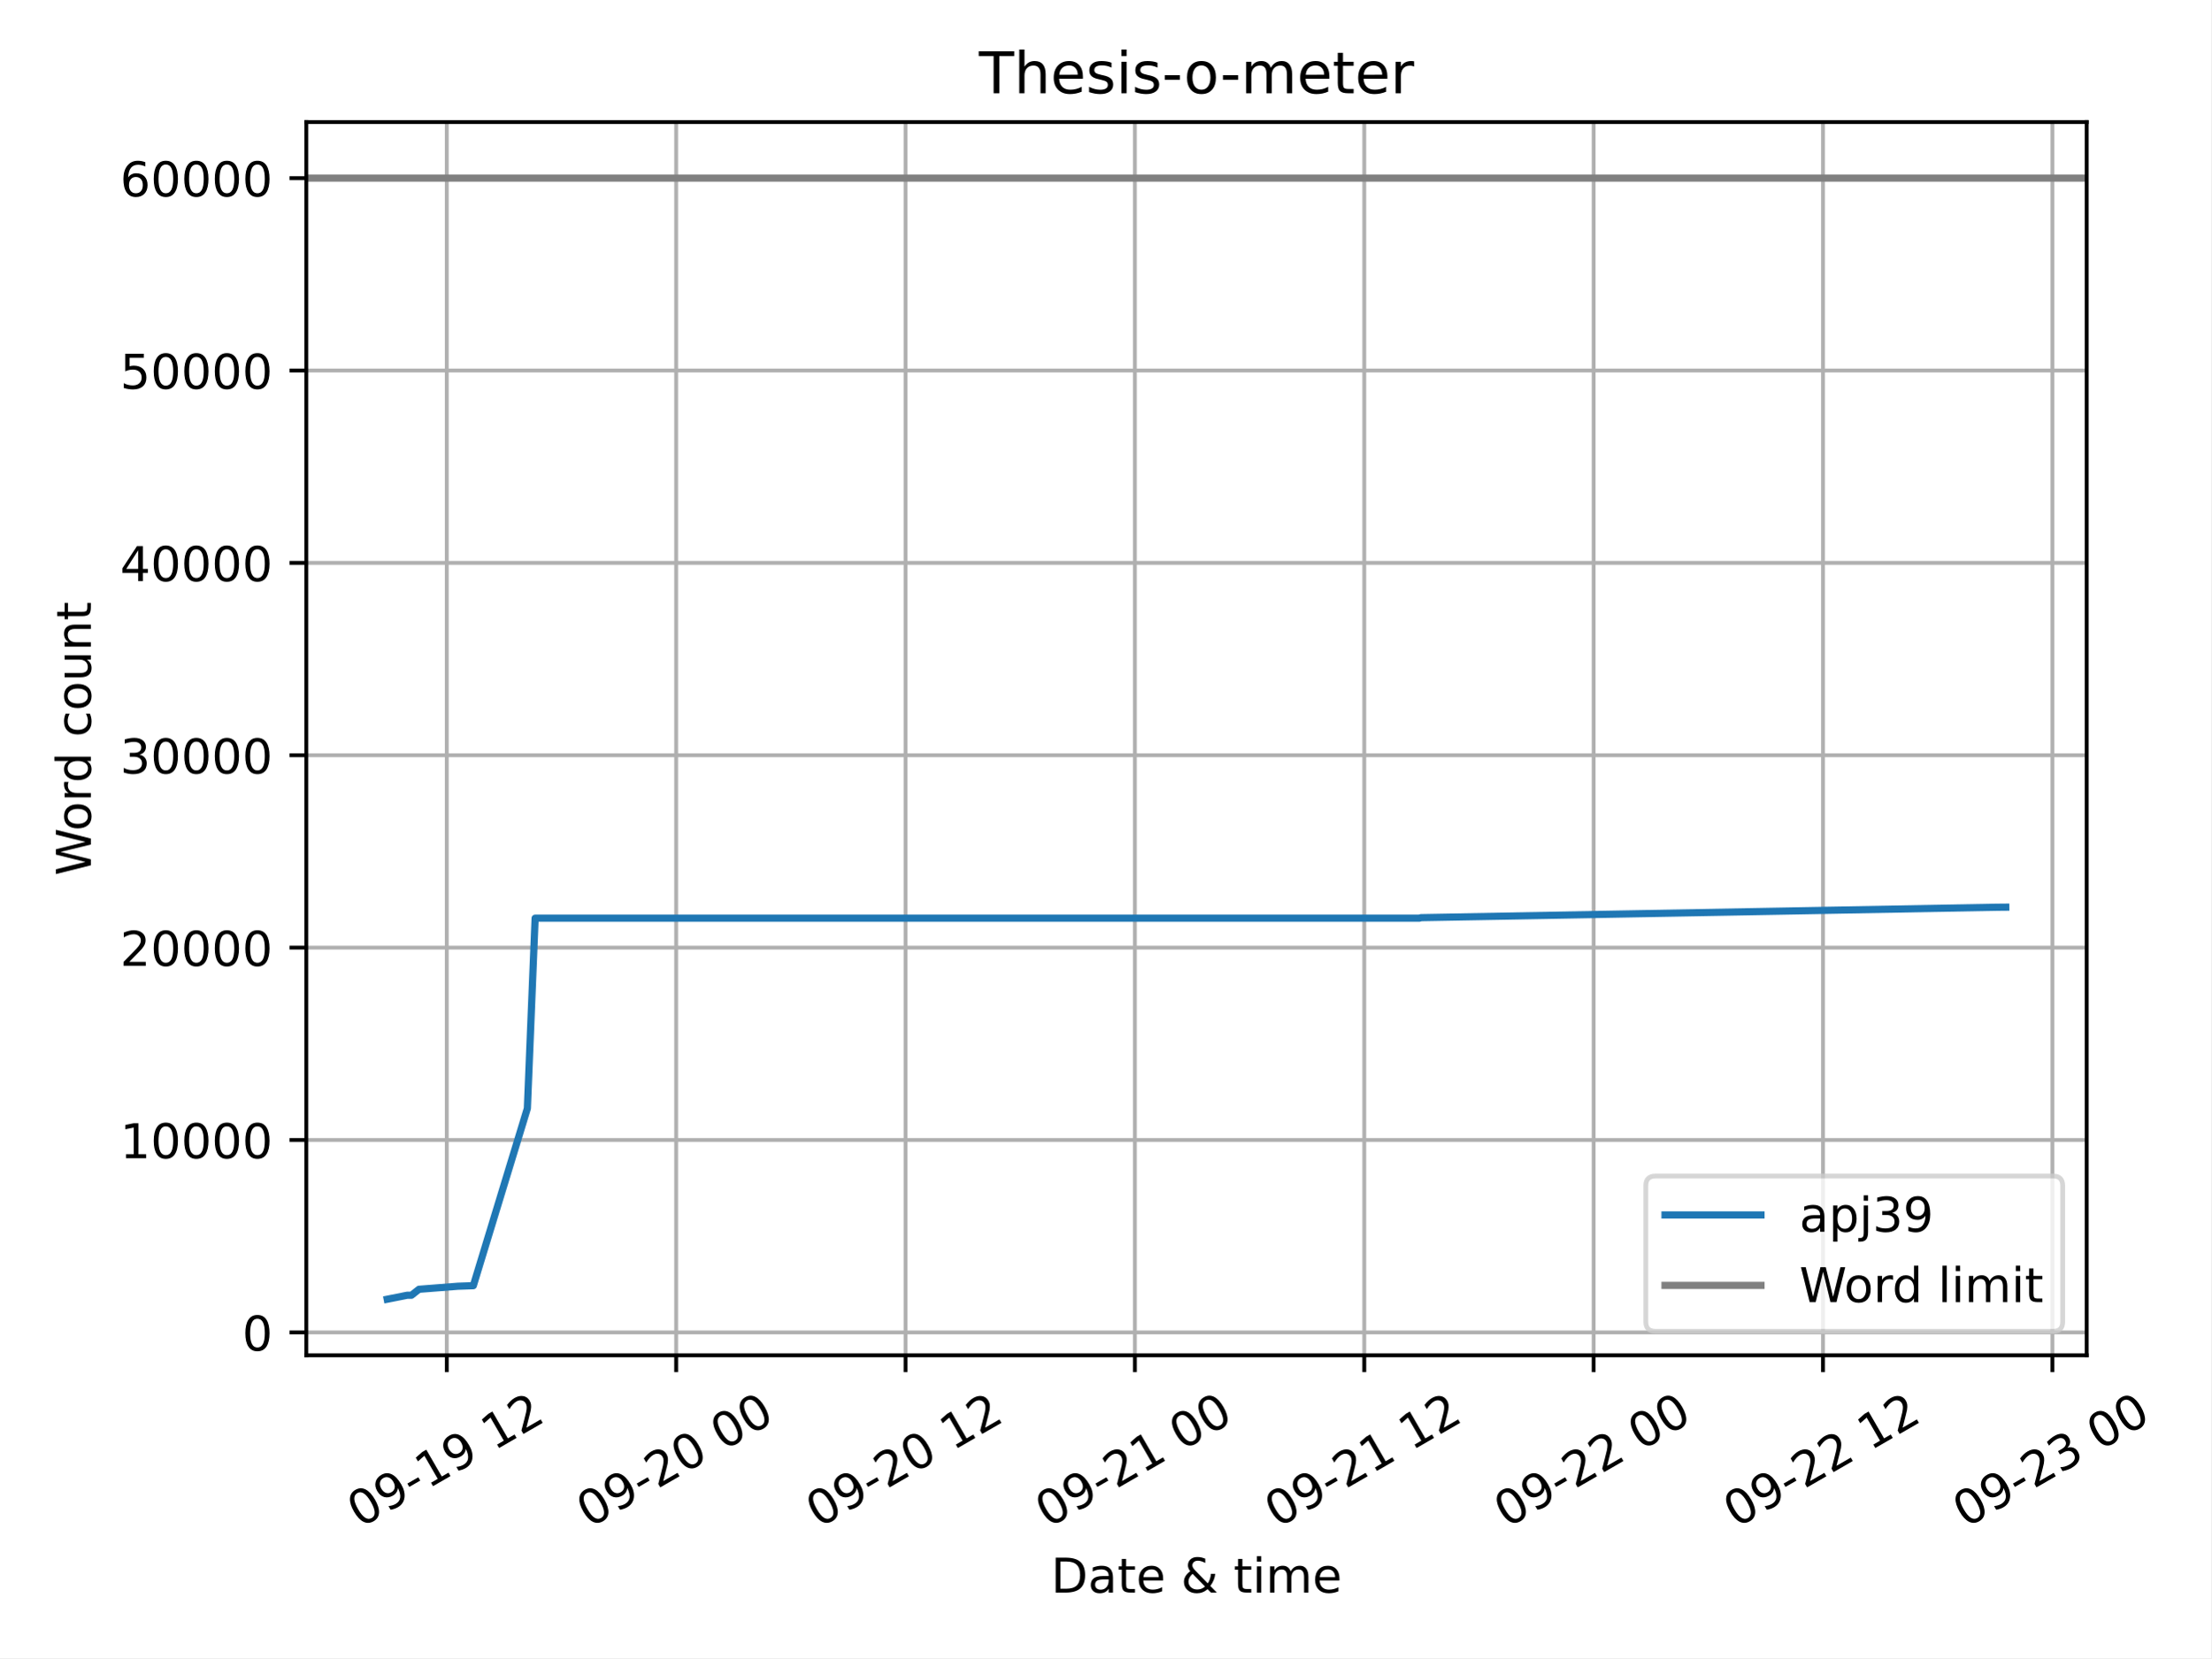
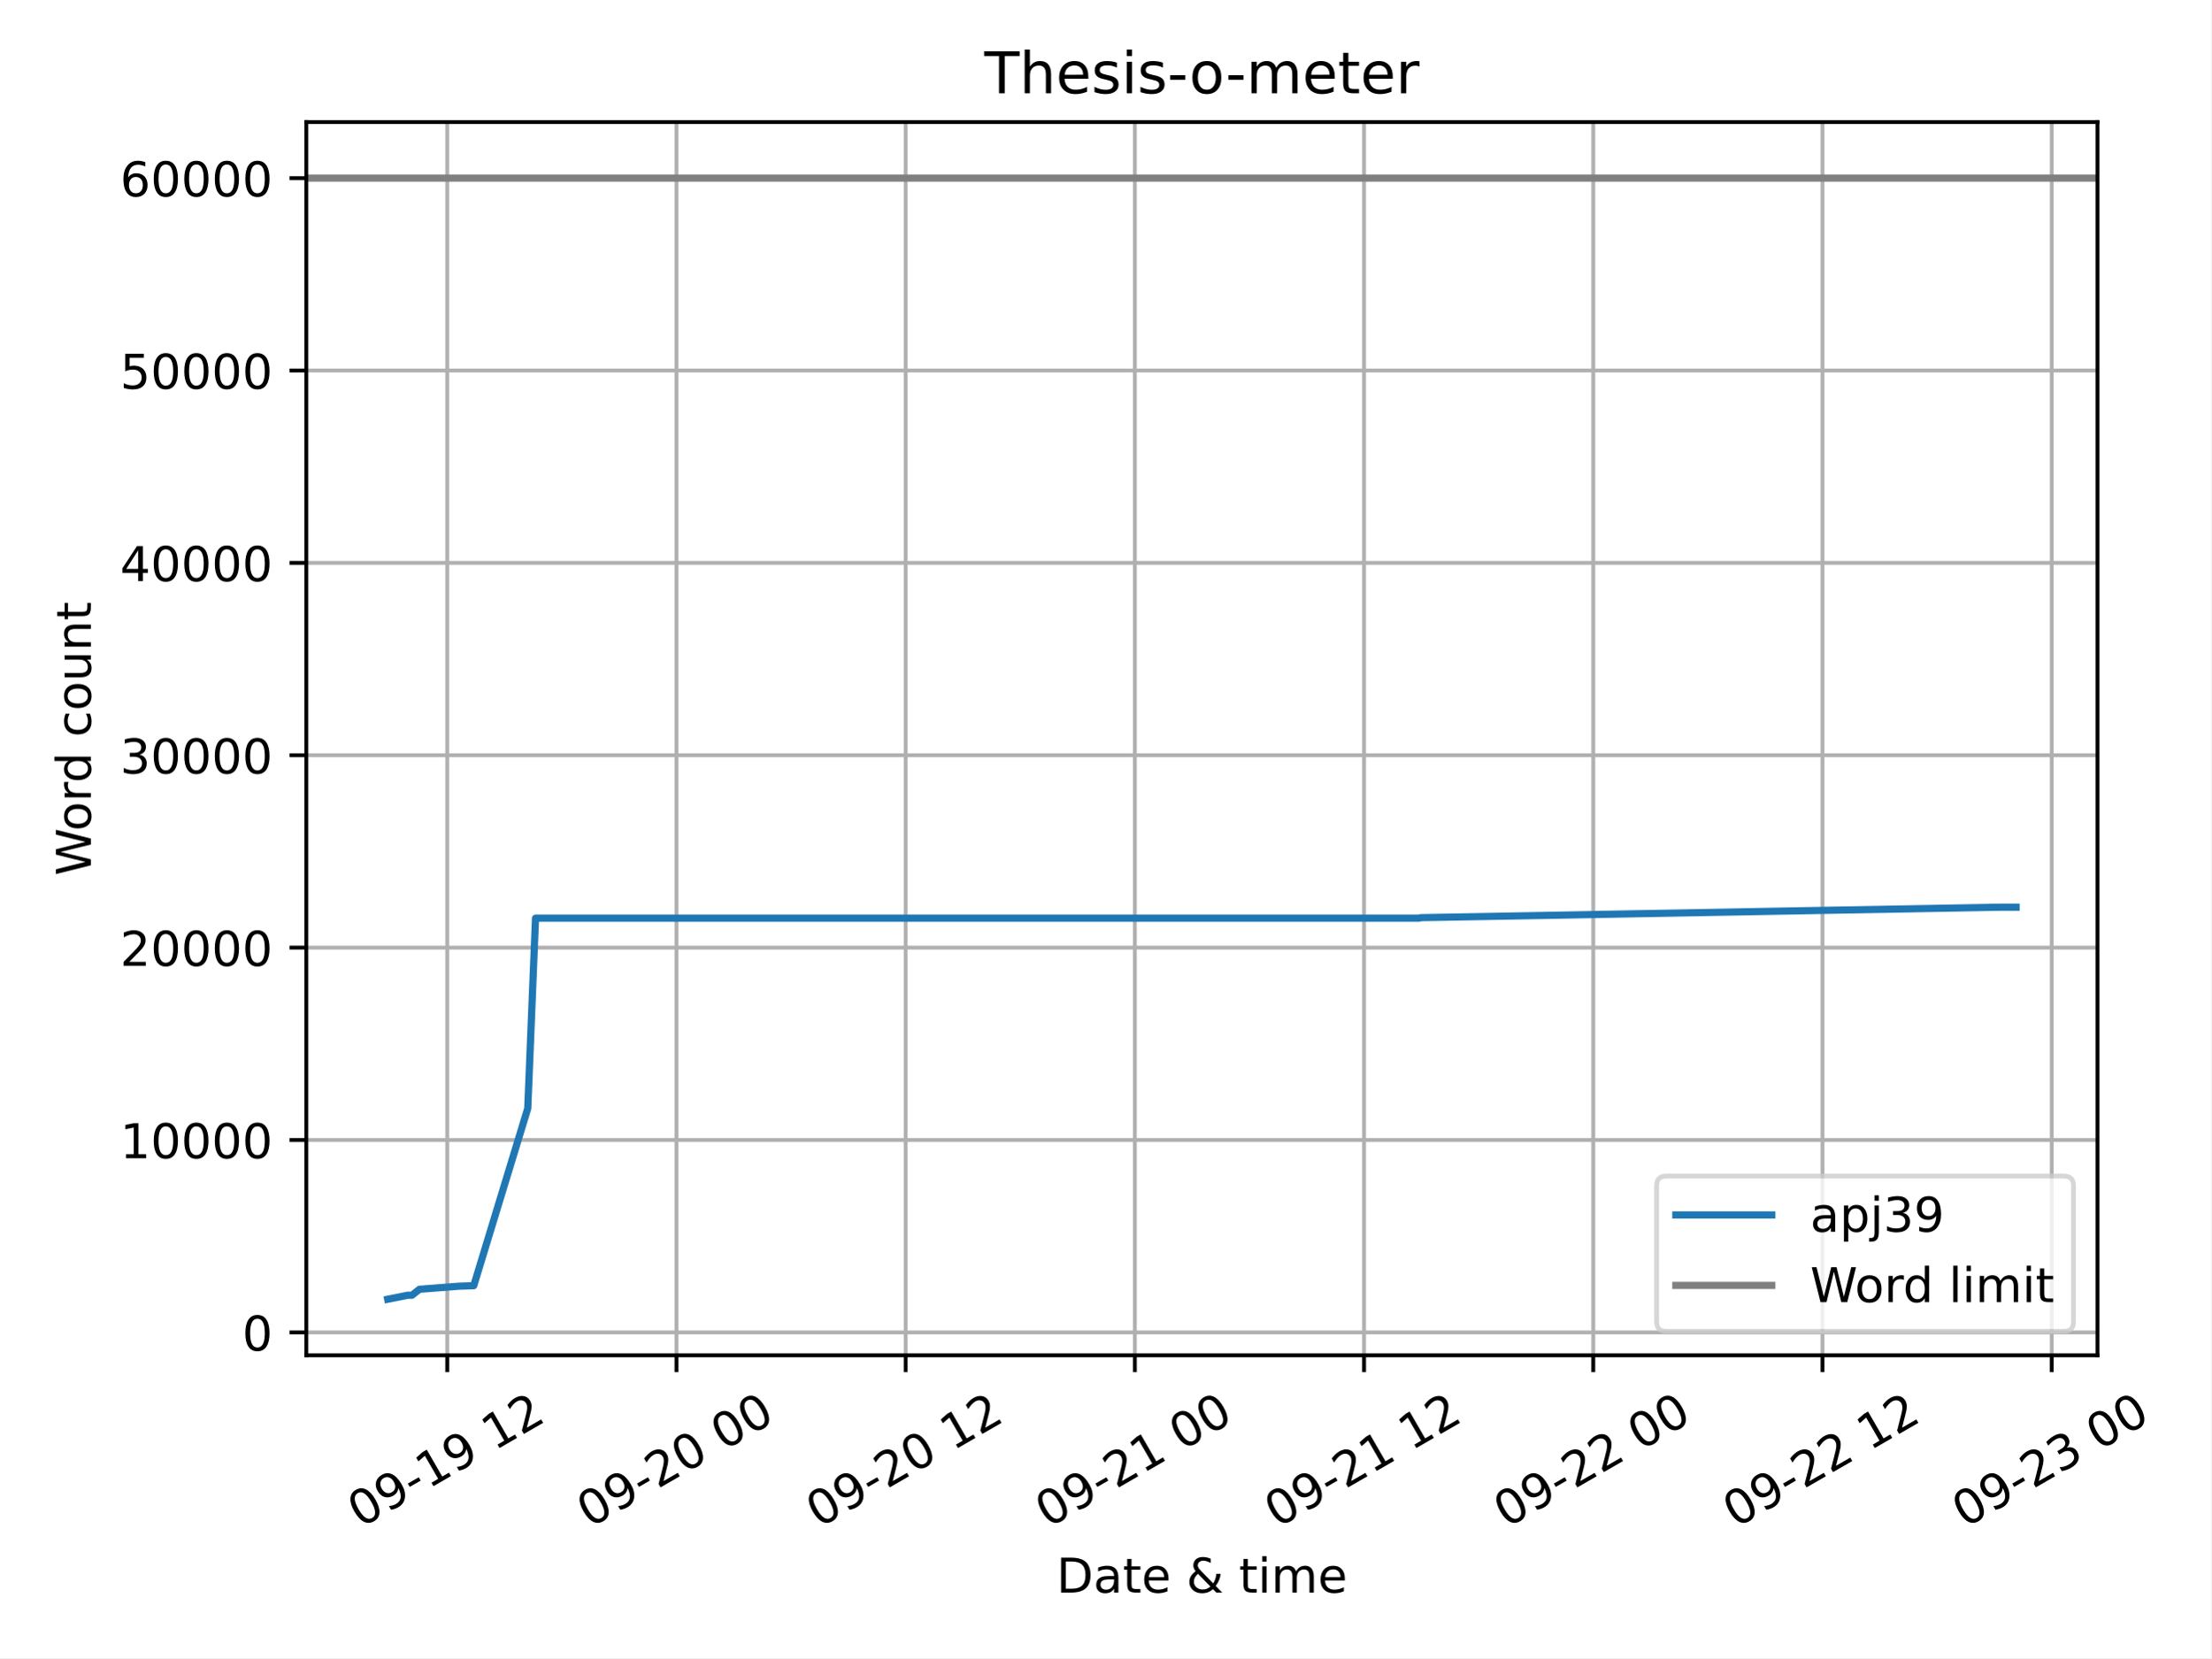
<svg xmlns="http://www.w3.org/2000/svg" xmlns:xlink="http://www.w3.org/1999/xlink" width="460.8pt" height="345.6pt" viewBox="0 0 460.8 345.6" version="1.1">
  <defs>
    <style type="text/css">*{stroke-linejoin: round; stroke-linecap: butt}</style>
  </defs>
  <g id="figure_1">
    <g id="patch_1">
      <path d="M 0 345.6  L 460.8 345.6  L 460.8 0  L 0 0  z " style="fill: #ffffff" />
    </g>
    <g id="axes_1">
      <g id="patch_2">
-         <path d="M 63.83 282.49  L 434.872 282.49  L 434.872 25.44  L 63.83 25.44  z " style="fill: #ffffff" />
+         <path d="M 63.83 282.49  L 437.123 282.49  L 437.123 25.44  L 63.83 25.44  z " style="fill: #ffffff" />
      </g>
      <g id="PolyCollection_1" />
      <g id="matplotlib.axis_1">
        <g id="xtick_1">
          <g id="line2d_1">
-             <path d="M 93.109 282.49  L 93.109 25.44  " clip-path="url(#p0d0e25c609)" style="fill: none; stroke: #b0b0b0; stroke-width: 0.8; stroke-linecap: square" />
+             <path d="M 93.202 282.49  L 93.202 25.44  " clip-path="url(#p852cc7524f)" style="fill: none; stroke: #b0b0b0; stroke-width: 0.8; stroke-linecap: square" />
          </g>
          <g id="line2d_2">
            <defs>
-               <path id="md297fb59d9" d="M 0 0  L 0 3.5  " style="stroke: #000000; stroke-width: 0.8" />
-             </defs>
-             <g>
-               <use xlink:href="#md297fb59d9" x="93.109" y="282.49" style="stroke: #000000; stroke-width: 0.8" />
+               <path id="md7036d55ae" d="M 0 0  L 0 3.5  " style="stroke: #000000; stroke-width: 0.8" />
+             </defs>
+             <g>
+               <use xlink:href="#md7036d55ae" x="93.202" y="282.49" style="stroke: #000000; stroke-width: 0.8" />
            </g>
          </g>
          <g id="text_1">
-             <g transform="translate(75.01974 318.5514) rotate(-30) scale(0.1 -0.1)">
+             <g transform="translate(75.11319 318.5514) rotate(-30) scale(0.1 -0.1)">
              <defs>
                <path id="DejaVuSans-30" d="M 2034 4250  Q 1547 4250 1301 3770  Q 1056 3291 1056 2328  Q 1056 1369 1301 889  Q 1547 409 2034 409  Q 2525 409 2770 889  Q 3016 1369 3016 2328  Q 3016 3291 2770 3770  Q 2525 4250 2034 4250  z M 2034 4750  Q 2819 4750 3233 4129  Q 3647 3509 3647 2328  Q 3647 1150 3233 529  Q 2819 -91 2034 -91  Q 1250 -91 836 529  Q 422 1150 422 2328  Q 422 3509 836 4129  Q 1250 4750 2034 4750  z " transform="scale(0.015625)" />
                <path id="DejaVuSans-39" d="M 703 97  L 703 672  Q 941 559 1184 500  Q 1428 441 1663 441  Q 2288 441 2617 861  Q 2947 1281 2994 2138  Q 2813 1869 2534 1725  Q 2256 1581 1919 1581  Q 1219 1581 811 2004  Q 403 2428 403 3163  Q 403 3881 828 4315  Q 1253 4750 1959 4750  Q 2769 4750 3195 4129  Q 3622 3509 3622 2328  Q 3622 1225 3098 567  Q 2575 -91 1691 -91  Q 1453 -91 1209 -44  Q 966 3 703 97  z M 1959 2075  Q 2384 2075 2632 2365  Q 2881 2656 2881 3163  Q 2881 3666 2632 3958  Q 2384 4250 1959 4250  Q 1534 4250 1286 3958  Q 1038 3666 1038 3163  Q 1038 2656 1286 2365  Q 1534 2075 1959 2075  z " transform="scale(0.015625)" />
                <path id="DejaVuSans-2d" d="M 313 2009  L 1997 2009  L 1997 1497  L 313 1497  L 313 2009  z " transform="scale(0.015625)" />
                <path id="DejaVuSans-31" d="M 794 531  L 1825 531  L 1825 4091  L 703 3866  L 703 4441  L 1819 4666  L 2450 4666  L 2450 531  L 3481 531  L 3481 0  L 794 0  L 794 531  z " transform="scale(0.015625)" />
                <path id="DejaVuSans-20" transform="scale(0.015625)" />
                <path id="DejaVuSans-32" d="M 1228 531  L 3431 531  L 3431 0  L 469 0  L 469 531  Q 828 903 1448 1529  Q 2069 2156 2228 2338  Q 2531 2678 2651 2914  Q 2772 3150 2772 3378  Q 2772 3750 2511 3984  Q 2250 4219 1831 4219  Q 1534 4219 1204 4116  Q 875 4013 500 3803  L 500 4441  Q 881 4594 1212 4672  Q 1544 4750 1819 4750  Q 2544 4750 2975 4387  Q 3406 4025 3406 3419  Q 3406 3131 3298 2873  Q 3191 2616 2906 2266  Q 2828 2175 2409 1742  Q 1991 1309 1228 531  z " transform="scale(0.015625)" />
              </defs>
              <use xlink:href="#DejaVuSans-30" />
              <use xlink:href="#DejaVuSans-39" x="63.623" />
              <use xlink:href="#DejaVuSans-2d" x="127.246" />
              <use xlink:href="#DejaVuSans-31" x="163.33" />
              <use xlink:href="#DejaVuSans-39" x="226.953" />
              <use xlink:href="#DejaVuSans-20" x="290.576" />
              <use xlink:href="#DejaVuSans-31" x="322.363" />
              <use xlink:href="#DejaVuSans-32" x="385.986" />
            </g>
          </g>
        </g>
        <g id="xtick_2">
          <g id="line2d_3">
-             <path d="M 140.911 282.49  L 140.911 25.44  " clip-path="url(#p0d0e25c609)" style="fill: none; stroke: #b0b0b0; stroke-width: 0.8; stroke-linecap: square" />
+             <path d="M 140.971 282.49  L 140.971 25.44  " clip-path="url(#p852cc7524f)" style="fill: none; stroke: #b0b0b0; stroke-width: 0.8; stroke-linecap: square" />
          </g>
          <g id="line2d_4">
            <g>
-               <use xlink:href="#md297fb59d9" x="140.911" y="282.49" style="stroke: #000000; stroke-width: 0.8" />
+               <use xlink:href="#md7036d55ae" x="140.971" y="282.49" style="stroke: #000000; stroke-width: 0.8" />
            </g>
          </g>
          <g id="text_2">
-             <g transform="translate(122.8223 318.5514) rotate(-30) scale(0.1 -0.1)">
+             <g transform="translate(122.8816 318.5514) rotate(-30) scale(0.1 -0.1)">
              <use xlink:href="#DejaVuSans-30" />
              <use xlink:href="#DejaVuSans-39" x="63.623" />
              <use xlink:href="#DejaVuSans-2d" x="127.246" />
              <use xlink:href="#DejaVuSans-32" x="163.33" />
              <use xlink:href="#DejaVuSans-30" x="226.953" />
              <use xlink:href="#DejaVuSans-20" x="290.576" />
              <use xlink:href="#DejaVuSans-30" x="322.363" />
              <use xlink:href="#DejaVuSans-30" x="385.986" />
            </g>
          </g>
        </g>
        <g id="xtick_3">
          <g id="line2d_5">
-             <path d="M 188.714 282.49  L 188.714 25.44  " clip-path="url(#p0d0e25c609)" style="fill: none; stroke: #b0b0b0; stroke-width: 0.8; stroke-linecap: square" />
+             <path d="M 188.739 282.49  L 188.739 25.44  " clip-path="url(#p852cc7524f)" style="fill: none; stroke: #b0b0b0; stroke-width: 0.8; stroke-linecap: square" />
          </g>
          <g id="line2d_6">
            <g>
-               <use xlink:href="#md297fb59d9" x="188.714" y="282.49" style="stroke: #000000; stroke-width: 0.8" />
+               <use xlink:href="#md7036d55ae" x="188.739" y="282.49" style="stroke: #000000; stroke-width: 0.8" />
            </g>
          </g>
          <g id="text_3">
-             <g transform="translate(170.6248 318.5514) rotate(-30) scale(0.1 -0.1)">
+             <g transform="translate(170.65 318.5514) rotate(-30) scale(0.1 -0.1)">
              <use xlink:href="#DejaVuSans-30" />
              <use xlink:href="#DejaVuSans-39" x="63.623" />
              <use xlink:href="#DejaVuSans-2d" x="127.246" />
              <use xlink:href="#DejaVuSans-32" x="163.33" />
              <use xlink:href="#DejaVuSans-30" x="226.953" />
              <use xlink:href="#DejaVuSans-20" x="290.576" />
              <use xlink:href="#DejaVuSans-31" x="322.363" />
              <use xlink:href="#DejaVuSans-32" x="385.986" />
            </g>
          </g>
        </g>
        <g id="xtick_4">
          <g id="line2d_7">
-             <path d="M 236.516 282.49  L 236.516 25.44  " clip-path="url(#p0d0e25c609)" style="fill: none; stroke: #b0b0b0; stroke-width: 0.8; stroke-linecap: square" />
+             <path d="M 236.507 282.49  L 236.507 25.44  " clip-path="url(#p852cc7524f)" style="fill: none; stroke: #b0b0b0; stroke-width: 0.8; stroke-linecap: square" />
          </g>
          <g id="line2d_8">
            <g>
-               <use xlink:href="#md297fb59d9" x="236.516" y="282.49" style="stroke: #000000; stroke-width: 0.8" />
+               <use xlink:href="#md7036d55ae" x="236.507" y="282.49" style="stroke: #000000; stroke-width: 0.8" />
            </g>
          </g>
          <g id="text_4">
-             <g transform="translate(218.4273 318.5514) rotate(-30) scale(0.1 -0.1)">
+             <g transform="translate(218.4184 318.5514) rotate(-30) scale(0.1 -0.1)">
              <use xlink:href="#DejaVuSans-30" />
              <use xlink:href="#DejaVuSans-39" x="63.623" />
              <use xlink:href="#DejaVuSans-2d" x="127.246" />
              <use xlink:href="#DejaVuSans-32" x="163.33" />
              <use xlink:href="#DejaVuSans-31" x="226.953" />
              <use xlink:href="#DejaVuSans-20" x="290.576" />
              <use xlink:href="#DejaVuSans-30" x="322.363" />
              <use xlink:href="#DejaVuSans-30" x="385.986" />
            </g>
          </g>
        </g>
        <g id="xtick_5">
          <g id="line2d_9">
-             <path d="M 284.319 282.49  L 284.319 25.44  " clip-path="url(#p0d0e25c609)" style="fill: none; stroke: #b0b0b0; stroke-width: 0.8; stroke-linecap: square" />
+             <path d="M 284.276 282.49  L 284.276 25.44  " clip-path="url(#p852cc7524f)" style="fill: none; stroke: #b0b0b0; stroke-width: 0.8; stroke-linecap: square" />
          </g>
          <g id="line2d_10">
            <g>
-               <use xlink:href="#md297fb59d9" x="284.319" y="282.49" style="stroke: #000000; stroke-width: 0.8" />
+               <use xlink:href="#md7036d55ae" x="284.276" y="282.49" style="stroke: #000000; stroke-width: 0.8" />
            </g>
          </g>
          <g id="text_5">
-             <g transform="translate(266.2298 318.5514) rotate(-30) scale(0.1 -0.1)">
+             <g transform="translate(266.1868 318.5514) rotate(-30) scale(0.1 -0.1)">
              <use xlink:href="#DejaVuSans-30" />
              <use xlink:href="#DejaVuSans-39" x="63.623" />
              <use xlink:href="#DejaVuSans-2d" x="127.246" />
              <use xlink:href="#DejaVuSans-32" x="163.33" />
              <use xlink:href="#DejaVuSans-31" x="226.953" />
              <use xlink:href="#DejaVuSans-20" x="290.576" />
              <use xlink:href="#DejaVuSans-31" x="322.363" />
              <use xlink:href="#DejaVuSans-32" x="385.986" />
            </g>
          </g>
        </g>
        <g id="xtick_6">
          <g id="line2d_11">
-             <path d="M 332.121 282.49  L 332.121 25.44  " clip-path="url(#p0d0e25c609)" style="fill: none; stroke: #b0b0b0; stroke-width: 0.8; stroke-linecap: square" />
+             <path d="M 332.044 282.49  L 332.044 25.44  " clip-path="url(#p852cc7524f)" style="fill: none; stroke: #b0b0b0; stroke-width: 0.8; stroke-linecap: square" />
          </g>
          <g id="line2d_12">
            <g>
-               <use xlink:href="#md297fb59d9" x="332.121" y="282.49" style="stroke: #000000; stroke-width: 0.8" />
+               <use xlink:href="#md7036d55ae" x="332.044" y="282.49" style="stroke: #000000; stroke-width: 0.8" />
            </g>
          </g>
          <g id="text_6">
-             <g transform="translate(314.0323 318.5514) rotate(-30) scale(0.1 -0.1)">
+             <g transform="translate(313.9552 318.5514) rotate(-30) scale(0.1 -0.1)">
              <use xlink:href="#DejaVuSans-30" />
              <use xlink:href="#DejaVuSans-39" x="63.623" />
              <use xlink:href="#DejaVuSans-2d" x="127.246" />
              <use xlink:href="#DejaVuSans-32" x="163.33" />
              <use xlink:href="#DejaVuSans-32" x="226.953" />
              <use xlink:href="#DejaVuSans-20" x="290.576" />
              <use xlink:href="#DejaVuSans-30" x="322.363" />
              <use xlink:href="#DejaVuSans-30" x="385.986" />
            </g>
          </g>
        </g>
        <g id="xtick_7">
          <g id="line2d_13">
-             <path d="M 379.924 282.49  L 379.924 25.44  " clip-path="url(#p0d0e25c609)" style="fill: none; stroke: #b0b0b0; stroke-width: 0.8; stroke-linecap: square" />
+             <path d="M 379.813 282.49  L 379.813 25.44  " clip-path="url(#p852cc7524f)" style="fill: none; stroke: #b0b0b0; stroke-width: 0.8; stroke-linecap: square" />
          </g>
          <g id="line2d_14">
            <g>
-               <use xlink:href="#md297fb59d9" x="379.924" y="282.49" style="stroke: #000000; stroke-width: 0.8" />
+               <use xlink:href="#md7036d55ae" x="379.813" y="282.49" style="stroke: #000000; stroke-width: 0.8" />
            </g>
          </g>
          <g id="text_7">
-             <g transform="translate(361.8348 318.5514) rotate(-30) scale(0.1 -0.1)">
+             <g transform="translate(361.7237 318.5514) rotate(-30) scale(0.1 -0.1)">
              <use xlink:href="#DejaVuSans-30" />
              <use xlink:href="#DejaVuSans-39" x="63.623" />
              <use xlink:href="#DejaVuSans-2d" x="127.246" />
              <use xlink:href="#DejaVuSans-32" x="163.33" />
              <use xlink:href="#DejaVuSans-32" x="226.953" />
              <use xlink:href="#DejaVuSans-20" x="290.576" />
              <use xlink:href="#DejaVuSans-31" x="322.363" />
              <use xlink:href="#DejaVuSans-32" x="385.986" />
            </g>
          </g>
        </g>
        <g id="xtick_8">
          <g id="line2d_15">
-             <path d="M 427.726 282.49  L 427.726 25.44  " clip-path="url(#p0d0e25c609)" style="fill: none; stroke: #b0b0b0; stroke-width: 0.8; stroke-linecap: square" />
+             <path d="M 427.581 282.49  L 427.581 25.44  " clip-path="url(#p852cc7524f)" style="fill: none; stroke: #b0b0b0; stroke-width: 0.8; stroke-linecap: square" />
          </g>
          <g id="line2d_16">
            <g>
-               <use xlink:href="#md297fb59d9" x="427.726" y="282.49" style="stroke: #000000; stroke-width: 0.8" />
+               <use xlink:href="#md7036d55ae" x="427.581" y="282.49" style="stroke: #000000; stroke-width: 0.8" />
            </g>
          </g>
          <g id="text_8">
-             <g transform="translate(409.6373 318.5514) rotate(-30) scale(0.1 -0.1)">
+             <g transform="translate(409.4921 318.5514) rotate(-30) scale(0.1 -0.1)">
              <defs>
                <path id="DejaVuSans-33" d="M 2597 2516  Q 3050 2419 3304 2112  Q 3559 1806 3559 1356  Q 3559 666 3084 287  Q 2609 -91 1734 -91  Q 1441 -91 1130 -33  Q 819 25 488 141  L 488 750  Q 750 597 1062 519  Q 1375 441 1716 441  Q 2309 441 2620 675  Q 2931 909 2931 1356  Q 2931 1769 2642 2001  Q 2353 2234 1838 2234  L 1294 2234  L 1294 2753  L 1863 2753  Q 2328 2753 2575 2939  Q 2822 3125 2822 3475  Q 2822 3834 2567 4026  Q 2313 4219 1838 4219  Q 1578 4219 1281 4162  Q 984 4106 628 3988  L 628 4550  Q 988 4650 1302 4700  Q 1616 4750 1894 4750  Q 2613 4750 3031 4423  Q 3450 4097 3450 3541  Q 3450 3153 3228 2886  Q 3006 2619 2597 2516  z " transform="scale(0.015625)" />
              </defs>
              <use xlink:href="#DejaVuSans-30" />
              <use xlink:href="#DejaVuSans-39" x="63.623" />
              <use xlink:href="#DejaVuSans-2d" x="127.246" />
              <use xlink:href="#DejaVuSans-32" x="163.33" />
              <use xlink:href="#DejaVuSans-33" x="226.953" />
              <use xlink:href="#DejaVuSans-20" x="290.576" />
              <use xlink:href="#DejaVuSans-30" x="322.363" />
              <use xlink:href="#DejaVuSans-30" x="385.986" />
            </g>
          </g>
        </g>
        <g id="text_9">
-           <g transform="translate(219.0268 331.9509) scale(0.1 -0.1)">
+           <g transform="translate(220.1521 331.9509) scale(0.1 -0.1)">
            <defs>
              <path id="DejaVuSans-44" d="M 1259 4147  L 1259 519  L 2022 519  Q 2988 519 3436 956  Q 3884 1394 3884 2338  Q 3884 3275 3436 3711  Q 2988 4147 2022 4147  L 1259 4147  z M 628 4666  L 1925 4666  Q 3281 4666 3915 4102  Q 4550 3538 4550 2338  Q 4550 1131 3912 565  Q 3275 0 1925 0  L 628 0  L 628 4666  z " transform="scale(0.015625)" />
              <path id="DejaVuSans-61" d="M 2194 1759  Q 1497 1759 1228 1600  Q 959 1441 959 1056  Q 959 750 1161 570  Q 1363 391 1709 391  Q 2188 391 2477 730  Q 2766 1069 2766 1631  L 2766 1759  L 2194 1759  z M 3341 1997  L 3341 0  L 2766 0  L 2766 531  Q 2569 213 2275 61  Q 1981 -91 1556 -91  Q 1019 -91 701 211  Q 384 513 384 1019  Q 384 1609 779 1909  Q 1175 2209 1959 2209  L 2766 2209  L 2766 2266  Q 2766 2663 2505 2880  Q 2244 3097 1772 3097  Q 1472 3097 1187 3025  Q 903 2953 641 2809  L 641 3341  Q 956 3463 1253 3523  Q 1550 3584 1831 3584  Q 2591 3584 2966 3190  Q 3341 2797 3341 1997  z " transform="scale(0.015625)" />
              <path id="DejaVuSans-74" d="M 1172 4494  L 1172 3500  L 2356 3500  L 2356 3053  L 1172 3053  L 1172 1153  Q 1172 725 1289 603  Q 1406 481 1766 481  L 2356 481  L 2356 0  L 1766 0  Q 1100 0 847 248  Q 594 497 594 1153  L 594 3053  L 172 3053  L 172 3500  L 594 3500  L 594 4494  L 1172 4494  z " transform="scale(0.015625)" />
              <path id="DejaVuSans-65" d="M 3597 1894  L 3597 1613  L 953 1613  Q 991 1019 1311 708  Q 1631 397 2203 397  Q 2534 397 2845 478  Q 3156 559 3463 722  L 3463 178  Q 3153 47 2828 -22  Q 2503 -91 2169 -91  Q 1331 -91 842 396  Q 353 884 353 1716  Q 353 2575 817 3079  Q 1281 3584 2069 3584  Q 2775 3584 3186 3129  Q 3597 2675 3597 1894  z M 3022 2063  Q 3016 2534 2758 2815  Q 2500 3097 2075 3097  Q 1594 3097 1305 2825  Q 1016 2553 972 2059  L 3022 2063  z " transform="scale(0.015625)" />
              <path id="DejaVuSans-26" d="M 1556 2509  Q 1272 2256 1139 2004  Q 1006 1753 1006 1478  Q 1006 1022 1337 719  Q 1669 416 2169 416  Q 2466 416 2725 514  Q 2984 613 3213 813  L 1556 2509  z M 1997 2859  L 3584 1234  Q 3769 1513 3872 1830  Q 3975 2147 3994 2503  L 4575 2503  Q 4538 2091 4375 1687  Q 4213 1284 3922 891  L 4794 0  L 4006 0  L 3559 459  Q 3234 181 2878 45  Q 2522 -91 2113 -91  Q 1359 -91 881 339  Q 403 769 403 1441  Q 403 1841 612 2192  Q 822 2544 1241 2853  Q 1091 3050 1012 3245  Q 934 3441 934 3628  Q 934 4134 1281 4442  Q 1628 4750 2203 4750  Q 2463 4750 2720 4694  Q 2978 4638 3244 4525  L 3244 3956  Q 2972 4103 2725 4179  Q 2478 4256 2266 4256  Q 1938 4256 1733 4082  Q 1528 3909 1528 3634  Q 1528 3475 1620 3314  Q 1713 3153 1997 2859  z " transform="scale(0.015625)" />
              <path id="DejaVuSans-69" d="M 603 3500  L 1178 3500  L 1178 0  L 603 0  L 603 3500  z M 603 4863  L 1178 4863  L 1178 4134  L 603 4134  L 603 4863  z " transform="scale(0.015625)" />
              <path id="DejaVuSans-6d" d="M 3328 2828  Q 3544 3216 3844 3400  Q 4144 3584 4550 3584  Q 5097 3584 5394 3201  Q 5691 2819 5691 2113  L 5691 0  L 5113 0  L 5113 2094  Q 5113 2597 4934 2840  Q 4756 3084 4391 3084  Q 3944 3084 3684 2787  Q 3425 2491 3425 1978  L 3425 0  L 2847 0  L 2847 2094  Q 2847 2600 2669 2842  Q 2491 3084 2119 3084  Q 1678 3084 1418 2786  Q 1159 2488 1159 1978  L 1159 0  L 581 0  L 581 3500  L 1159 3500  L 1159 2956  Q 1356 3278 1631 3431  Q 1906 3584 2284 3584  Q 2666 3584 2933 3390  Q 3200 3197 3328 2828  z " transform="scale(0.015625)" />
            </defs>
            <use xlink:href="#DejaVuSans-44" />
            <use xlink:href="#DejaVuSans-61" x="77.002" />
            <use xlink:href="#DejaVuSans-74" x="138.281" />
            <use xlink:href="#DejaVuSans-65" x="177.49" />
            <use xlink:href="#DejaVuSans-20" x="239.014" />
            <use xlink:href="#DejaVuSans-26" x="270.801" />
            <use xlink:href="#DejaVuSans-20" x="348.779" />
            <use xlink:href="#DejaVuSans-74" x="380.566" />
            <use xlink:href="#DejaVuSans-69" x="419.775" />
            <use xlink:href="#DejaVuSans-6d" x="447.559" />
            <use xlink:href="#DejaVuSans-65" x="544.971" />
          </g>
        </g>
      </g>
      <g id="matplotlib.axis_2">
        <g id="ytick_1">
          <g id="line2d_17">
-             <path d="M 63.83 277.711  L 434.872 277.711  " clip-path="url(#p0d0e25c609)" style="fill: none; stroke: #b0b0b0; stroke-width: 0.8; stroke-linecap: square" />
+             <path d="M 63.83 277.711  L 437.123 277.711  " clip-path="url(#p852cc7524f)" style="fill: none; stroke: #b0b0b0; stroke-width: 0.8; stroke-linecap: square" />
          </g>
          <g id="line2d_18">
            <defs>
-               <path id="m793f2f087c" d="M 0 0  L -3.5 0  " style="stroke: #000000; stroke-width: 0.8" />
-             </defs>
-             <g>
-               <use xlink:href="#m793f2f087c" x="63.83" y="277.711" style="stroke: #000000; stroke-width: 0.8" />
+               <path id="m26db2989cf" d="M 0 0  L -3.5 0  " style="stroke: #000000; stroke-width: 0.8" />
+             </defs>
+             <g>
+               <use xlink:href="#m26db2989cf" x="63.83" y="277.711" style="stroke: #000000; stroke-width: 0.8" />
            </g>
          </g>
          <g id="text_10">
            <g transform="translate(50.4675 281.5104) scale(0.1 -0.1)">
              <use xlink:href="#DejaVuSans-30" />
            </g>
          </g>
        </g>
        <g id="ytick_2">
          <g id="line2d_19">
-             <path d="M 63.83 237.613  L 434.872 237.613  " clip-path="url(#p0d0e25c609)" style="fill: none; stroke: #b0b0b0; stroke-width: 0.8; stroke-linecap: square" />
+             <path d="M 63.83 237.613  L 437.123 237.613  " clip-path="url(#p852cc7524f)" style="fill: none; stroke: #b0b0b0; stroke-width: 0.8; stroke-linecap: square" />
          </g>
          <g id="line2d_20">
            <g>
-               <use xlink:href="#m793f2f087c" x="63.83" y="237.613" style="stroke: #000000; stroke-width: 0.8" />
+               <use xlink:href="#m26db2989cf" x="63.83" y="237.613" style="stroke: #000000; stroke-width: 0.8" />
            </g>
          </g>
          <g id="text_11">
            <g transform="translate(25.0175 241.4126) scale(0.1 -0.1)">
              <use xlink:href="#DejaVuSans-31" />
              <use xlink:href="#DejaVuSans-30" x="63.623" />
              <use xlink:href="#DejaVuSans-30" x="127.246" />
              <use xlink:href="#DejaVuSans-30" x="190.869" />
              <use xlink:href="#DejaVuSans-30" x="254.492" />
            </g>
          </g>
        </g>
        <g id="ytick_3">
          <g id="line2d_21">
-             <path d="M 63.83 197.516  L 434.872 197.516  " clip-path="url(#p0d0e25c609)" style="fill: none; stroke: #b0b0b0; stroke-width: 0.8; stroke-linecap: square" />
+             <path d="M 63.83 197.516  L 437.123 197.516  " clip-path="url(#p852cc7524f)" style="fill: none; stroke: #b0b0b0; stroke-width: 0.8; stroke-linecap: square" />
          </g>
          <g id="line2d_22">
            <g>
-               <use xlink:href="#m793f2f087c" x="63.83" y="197.516" style="stroke: #000000; stroke-width: 0.8" />
+               <use xlink:href="#m26db2989cf" x="63.83" y="197.516" style="stroke: #000000; stroke-width: 0.8" />
            </g>
          </g>
          <g id="text_12">
            <g transform="translate(25.0175 201.3147) scale(0.1 -0.1)">
              <use xlink:href="#DejaVuSans-32" />
              <use xlink:href="#DejaVuSans-30" x="63.623" />
              <use xlink:href="#DejaVuSans-30" x="127.246" />
              <use xlink:href="#DejaVuSans-30" x="190.869" />
              <use xlink:href="#DejaVuSans-30" x="254.492" />
            </g>
          </g>
        </g>
        <g id="ytick_4">
          <g id="line2d_23">
-             <path d="M 63.83 157.418  L 434.872 157.418  " clip-path="url(#p0d0e25c609)" style="fill: none; stroke: #b0b0b0; stroke-width: 0.8; stroke-linecap: square" />
+             <path d="M 63.83 157.418  L 437.123 157.418  " clip-path="url(#p852cc7524f)" style="fill: none; stroke: #b0b0b0; stroke-width: 0.8; stroke-linecap: square" />
          </g>
          <g id="line2d_24">
            <g>
-               <use xlink:href="#m793f2f087c" x="63.83" y="157.418" style="stroke: #000000; stroke-width: 0.8" />
+               <use xlink:href="#m26db2989cf" x="63.83" y="157.418" style="stroke: #000000; stroke-width: 0.8" />
            </g>
          </g>
          <g id="text_13">
            <g transform="translate(25.0175 161.2169) scale(0.1 -0.1)">
              <use xlink:href="#DejaVuSans-33" />
              <use xlink:href="#DejaVuSans-30" x="63.623" />
              <use xlink:href="#DejaVuSans-30" x="127.246" />
              <use xlink:href="#DejaVuSans-30" x="190.869" />
              <use xlink:href="#DejaVuSans-30" x="254.492" />
            </g>
          </g>
        </g>
        <g id="ytick_5">
          <g id="line2d_25">
-             <path d="M 63.83 117.32  L 434.872 117.32  " clip-path="url(#p0d0e25c609)" style="fill: none; stroke: #b0b0b0; stroke-width: 0.8; stroke-linecap: square" />
+             <path d="M 63.83 117.32  L 437.123 117.32  " clip-path="url(#p852cc7524f)" style="fill: none; stroke: #b0b0b0; stroke-width: 0.8; stroke-linecap: square" />
          </g>
          <g id="line2d_26">
            <g>
-               <use xlink:href="#m793f2f087c" x="63.83" y="117.32" style="stroke: #000000; stroke-width: 0.8" />
+               <use xlink:href="#m26db2989cf" x="63.83" y="117.32" style="stroke: #000000; stroke-width: 0.8" />
            </g>
          </g>
          <g id="text_14">
            <g transform="translate(25.0175 121.119) scale(0.1 -0.1)">
              <defs>
                <path id="DejaVuSans-34" d="M 2419 4116  L 825 1625  L 2419 1625  L 2419 4116  z M 2253 4666  L 3047 4666  L 3047 1625  L 3713 1625  L 3713 1100  L 3047 1100  L 3047 0  L 2419 0  L 2419 1100  L 313 1100  L 313 1709  L 2253 4666  z " transform="scale(0.015625)" />
              </defs>
              <use xlink:href="#DejaVuSans-34" />
              <use xlink:href="#DejaVuSans-30" x="63.623" />
              <use xlink:href="#DejaVuSans-30" x="127.246" />
              <use xlink:href="#DejaVuSans-30" x="190.869" />
              <use xlink:href="#DejaVuSans-30" x="254.492" />
            </g>
          </g>
        </g>
        <g id="ytick_6">
          <g id="line2d_27">
-             <path d="M 63.83 77.222  L 434.872 77.222  " clip-path="url(#p0d0e25c609)" style="fill: none; stroke: #b0b0b0; stroke-width: 0.8; stroke-linecap: square" />
+             <path d="M 63.83 77.222  L 437.123 77.222  " clip-path="url(#p852cc7524f)" style="fill: none; stroke: #b0b0b0; stroke-width: 0.8; stroke-linecap: square" />
          </g>
          <g id="line2d_28">
            <g>
-               <use xlink:href="#m793f2f087c" x="63.83" y="77.222" style="stroke: #000000; stroke-width: 0.8" />
+               <use xlink:href="#m26db2989cf" x="63.83" y="77.222" style="stroke: #000000; stroke-width: 0.8" />
            </g>
          </g>
          <g id="text_15">
            <g transform="translate(25.0175 81.02118) scale(0.1 -0.1)">
              <defs>
                <path id="DejaVuSans-35" d="M 691 4666  L 3169 4666  L 3169 4134  L 1269 4134  L 1269 2991  Q 1406 3038 1543 3061  Q 1681 3084 1819 3084  Q 2600 3084 3056 2656  Q 3513 2228 3513 1497  Q 3513 744 3044 326  Q 2575 -91 1722 -91  Q 1428 -91 1123 -41  Q 819 9 494 109  L 494 744  Q 775 591 1075 516  Q 1375 441 1709 441  Q 2250 441 2565 725  Q 2881 1009 2881 1497  Q 2881 1984 2565 2268  Q 2250 2553 1709 2553  Q 1456 2553 1204 2497  Q 953 2441 691 2322  L 691 4666  z " transform="scale(0.015625)" />
              </defs>
              <use xlink:href="#DejaVuSans-35" />
              <use xlink:href="#DejaVuSans-30" x="63.623" />
              <use xlink:href="#DejaVuSans-30" x="127.246" />
              <use xlink:href="#DejaVuSans-30" x="190.869" />
              <use xlink:href="#DejaVuSans-30" x="254.492" />
            </g>
          </g>
        </g>
        <g id="ytick_7">
          <g id="line2d_29">
-             <path d="M 63.83 37.124  L 434.872 37.124  " clip-path="url(#p0d0e25c609)" style="fill: none; stroke: #b0b0b0; stroke-width: 0.8; stroke-linecap: square" />
+             <path d="M 63.83 37.124  L 437.123 37.124  " clip-path="url(#p852cc7524f)" style="fill: none; stroke: #b0b0b0; stroke-width: 0.8; stroke-linecap: square" />
          </g>
          <g id="line2d_30">
            <g>
-               <use xlink:href="#m793f2f087c" x="63.83" y="37.124" style="stroke: #000000; stroke-width: 0.8" />
+               <use xlink:href="#m26db2989cf" x="63.83" y="37.124" style="stroke: #000000; stroke-width: 0.8" />
            </g>
          </g>
          <g id="text_16">
            <g transform="translate(25.0175 40.92333) scale(0.1 -0.1)">
              <defs>
                <path id="DejaVuSans-36" d="M 2113 2584  Q 1688 2584 1439 2293  Q 1191 2003 1191 1497  Q 1191 994 1439 701  Q 1688 409 2113 409  Q 2538 409 2786 701  Q 3034 994 3034 1497  Q 3034 2003 2786 2293  Q 2538 2584 2113 2584  z M 3366 4563  L 3366 3988  Q 3128 4100 2886 4159  Q 2644 4219 2406 4219  Q 1781 4219 1451 3797  Q 1122 3375 1075 2522  Q 1259 2794 1537 2939  Q 1816 3084 2150 3084  Q 2853 3084 3261 2657  Q 3669 2231 3669 1497  Q 3669 778 3244 343  Q 2819 -91 2113 -91  Q 1303 -91 875 529  Q 447 1150 447 2328  Q 447 3434 972 4092  Q 1497 4750 2381 4750  Q 2619 4750 2861 4703  Q 3103 4656 3366 4563  z " transform="scale(0.015625)" />
              </defs>
              <use xlink:href="#DejaVuSans-36" />
              <use xlink:href="#DejaVuSans-30" x="63.623" />
              <use xlink:href="#DejaVuSans-30" x="127.246" />
              <use xlink:href="#DejaVuSans-30" x="190.869" />
              <use xlink:href="#DejaVuSans-30" x="254.492" />
            </g>
          </g>
        </g>
        <g id="text_17">
          <g transform="translate(18.93781 182.5121) rotate(-90) scale(0.1 -0.1)">
            <defs>
              <path id="DejaVuSans-57" d="M 213 4666  L 850 4666  L 1831 722  L 2809 4666  L 3519 4666  L 4500 722  L 5478 4666  L 6119 4666  L 4947 0  L 4153 0  L 3169 4050  L 2175 0  L 1381 0  L 213 4666  z " transform="scale(0.015625)" />
              <path id="DejaVuSans-6f" d="M 1959 3097  Q 1497 3097 1228 2736  Q 959 2375 959 1747  Q 959 1119 1226 758  Q 1494 397 1959 397  Q 2419 397 2687 759  Q 2956 1122 2956 1747  Q 2956 2369 2687 2733  Q 2419 3097 1959 3097  z M 1959 3584  Q 2709 3584 3137 3096  Q 3566 2609 3566 1747  Q 3566 888 3137 398  Q 2709 -91 1959 -91  Q 1206 -91 779 398  Q 353 888 353 1747  Q 353 2609 779 3096  Q 1206 3584 1959 3584  z " transform="scale(0.015625)" />
              <path id="DejaVuSans-72" d="M 2631 2963  Q 2534 3019 2420 3045  Q 2306 3072 2169 3072  Q 1681 3072 1420 2755  Q 1159 2438 1159 1844  L 1159 0  L 581 0  L 581 3500  L 1159 3500  L 1159 2956  Q 1341 3275 1631 3429  Q 1922 3584 2338 3584  Q 2397 3584 2469 3576  Q 2541 3569 2628 3553  L 2631 2963  z " transform="scale(0.015625)" />
              <path id="DejaVuSans-64" d="M 2906 2969  L 2906 4863  L 3481 4863  L 3481 0  L 2906 0  L 2906 525  Q 2725 213 2448 61  Q 2172 -91 1784 -91  Q 1150 -91 751 415  Q 353 922 353 1747  Q 353 2572 751 3078  Q 1150 3584 1784 3584  Q 2172 3584 2448 3432  Q 2725 3281 2906 2969  z M 947 1747  Q 947 1113 1208 752  Q 1469 391 1925 391  Q 2381 391 2643 752  Q 2906 1113 2906 1747  Q 2906 2381 2643 2742  Q 2381 3103 1925 3103  Q 1469 3103 1208 2742  Q 947 2381 947 1747  z " transform="scale(0.015625)" />
              <path id="DejaVuSans-63" d="M 3122 3366  L 3122 2828  Q 2878 2963 2633 3030  Q 2388 3097 2138 3097  Q 1578 3097 1268 2742  Q 959 2388 959 1747  Q 959 1106 1268 751  Q 1578 397 2138 397  Q 2388 397 2633 464  Q 2878 531 3122 666  L 3122 134  Q 2881 22 2623 -34  Q 2366 -91 2075 -91  Q 1284 -91 818 406  Q 353 903 353 1747  Q 353 2603 823 3093  Q 1294 3584 2113 3584  Q 2378 3584 2631 3529  Q 2884 3475 3122 3366  z " transform="scale(0.015625)" />
              <path id="DejaVuSans-75" d="M 544 1381  L 544 3500  L 1119 3500  L 1119 1403  Q 1119 906 1312 657  Q 1506 409 1894 409  Q 2359 409 2629 706  Q 2900 1003 2900 1516  L 2900 3500  L 3475 3500  L 3475 0  L 2900 0  L 2900 538  Q 2691 219 2414 64  Q 2138 -91 1772 -91  Q 1169 -91 856 284  Q 544 659 544 1381  z M 1991 3584  L 1991 3584  z " transform="scale(0.015625)" />
              <path id="DejaVuSans-6e" d="M 3513 2113  L 3513 0  L 2938 0  L 2938 2094  Q 2938 2591 2744 2837  Q 2550 3084 2163 3084  Q 1697 3084 1428 2787  Q 1159 2491 1159 1978  L 1159 0  L 581 0  L 581 3500  L 1159 3500  L 1159 2956  Q 1366 3272 1645 3428  Q 1925 3584 2291 3584  Q 2894 3584 3203 3211  Q 3513 2838 3513 2113  z " transform="scale(0.015625)" />
            </defs>
            <use xlink:href="#DejaVuSans-57" />
            <use xlink:href="#DejaVuSans-6f" x="93.002" />
            <use xlink:href="#DejaVuSans-72" x="154.184" />
            <use xlink:href="#DejaVuSans-64" x="193.547" />
            <use xlink:href="#DejaVuSans-20" x="257.023" />
            <use xlink:href="#DejaVuSans-63" x="288.811" />
            <use xlink:href="#DejaVuSans-6f" x="343.791" />
            <use xlink:href="#DejaVuSans-75" x="404.973" />
            <use xlink:href="#DejaVuSans-6e" x="468.352" />
            <use xlink:href="#DejaVuSans-74" x="531.73" />
          </g>
        </g>
      </g>
      <g id="line2d_31">
-         <path d="M 80.696 270.806  L 84.864 269.968  L 85.75 269.968  L 87.319 268.729  L 95.415 268.092  L 98.635 267.979  L 109.898 231.033  L 111.519 191.377  L 182.371 191.369  L 188.522 191.373  L 193.58 191.373  L 194.4 191.373  L 196.344 191.377  L 199.376 191.377  L 295.843 191.377  L 296.096 191.268  L 415.849 189.103  L 418.006 189.083  " clip-path="url(#p0d0e25c609)" style="fill: none; stroke: #1f77b4; stroke-width: 1.5; stroke-linecap: square" />
+         <path d="M 80.798 270.806  L 84.963 269.968  L 85.849 269.968  L 87.417 268.729  L 95.507 268.092  L 98.724 267.979  L 109.98 231.033  L 111.6 191.377  L 182.401 191.369  L 188.548 191.373  L 193.602 191.373  L 194.421 191.373  L 196.364 191.377  L 199.394 191.377  L 295.792 191.377  L 296.044 191.268  L 415.712 189.103  L 417.868 189.083  L 420.155 189.083  " clip-path="url(#p852cc7524f)" style="fill: none; stroke: #1f77b4; stroke-width: 1.5; stroke-linecap: square" />
      </g>
      <g id="line2d_32" />
      <g id="line2d_33">
-         <path d="M 63.83 37.124  L 434.872 37.124  " clip-path="url(#p0d0e25c609)" style="fill: none; stroke: #808080; stroke-width: 1.5; stroke-linecap: square" />
+         <path d="M 63.83 37.124  L 437.123 37.124  " clip-path="url(#p852cc7524f)" style="fill: none; stroke: #808080; stroke-width: 1.5; stroke-linecap: square" />
      </g>
      <g id="patch_3">
        <path d="M 63.83 282.49  L 63.83 25.44  " style="fill: none; stroke: #000000; stroke-width: 0.8; stroke-linejoin: miter; stroke-linecap: square" />
      </g>
      <g id="patch_4">
-         <path d="M 434.872 282.49  L 434.872 25.44  " style="fill: none; stroke: #000000; stroke-width: 0.8; stroke-linejoin: miter; stroke-linecap: square" />
+         <path d="M 437.123 282.49  L 437.123 25.44  " style="fill: none; stroke: #000000; stroke-width: 0.8; stroke-linejoin: miter; stroke-linecap: square" />
      </g>
      <g id="patch_5">
-         <path d="M 63.83 282.49  L 434.872 282.49  " style="fill: none; stroke: #000000; stroke-width: 0.8; stroke-linejoin: miter; stroke-linecap: square" />
+         <path d="M 63.83 282.49  L 437.123 282.49  " style="fill: none; stroke: #000000; stroke-width: 0.8; stroke-linejoin: miter; stroke-linecap: square" />
      </g>
      <g id="patch_6">
-         <path d="M 63.83 25.44  L 434.872 25.44  " style="fill: none; stroke: #000000; stroke-width: 0.8; stroke-linejoin: miter; stroke-linecap: square" />
+         <path d="M 63.83 25.44  L 437.123 25.44  " style="fill: none; stroke: #000000; stroke-width: 0.8; stroke-linejoin: miter; stroke-linecap: square" />
      </g>
      <g id="text_18">
-         <g transform="translate(204.0013 19.44) scale(0.12 -0.12)">
+         <g transform="translate(205.1266 19.44) scale(0.12 -0.12)">
          <defs>
            <path id="DejaVuSans-54" d="M -19 4666  L 3928 4666  L 3928 4134  L 2272 4134  L 2272 0  L 1638 0  L 1638 4134  L -19 4134  L -19 4666  z " transform="scale(0.015625)" />
            <path id="DejaVuSans-68" d="M 3513 2113  L 3513 0  L 2938 0  L 2938 2094  Q 2938 2591 2744 2837  Q 2550 3084 2163 3084  Q 1697 3084 1428 2787  Q 1159 2491 1159 1978  L 1159 0  L 581 0  L 581 4863  L 1159 4863  L 1159 2956  Q 1366 3272 1645 3428  Q 1925 3584 2291 3584  Q 2894 3584 3203 3211  Q 3513 2838 3513 2113  z " transform="scale(0.015625)" />
            <path id="DejaVuSans-73" d="M 2834 3397  L 2834 2853  Q 2591 2978 2328 3040  Q 2066 3103 1784 3103  Q 1356 3103 1142 2972  Q 928 2841 928 2578  Q 928 2378 1081 2264  Q 1234 2150 1697 2047  L 1894 2003  Q 2506 1872 2764 1633  Q 3022 1394 3022 966  Q 3022 478 2636 193  Q 2250 -91 1575 -91  Q 1294 -91 989 -36  Q 684 19 347 128  L 347 722  Q 666 556 975 473  Q 1284 391 1588 391  Q 1994 391 2212 530  Q 2431 669 2431 922  Q 2431 1156 2273 1281  Q 2116 1406 1581 1522  L 1381 1569  Q 847 1681 609 1914  Q 372 2147 372 2553  Q 372 3047 722 3315  Q 1072 3584 1716 3584  Q 2034 3584 2315 3537  Q 2597 3491 2834 3397  z " transform="scale(0.015625)" />
          </defs>
          <use xlink:href="#DejaVuSans-54" />
          <use xlink:href="#DejaVuSans-68" x="61.084" />
          <use xlink:href="#DejaVuSans-65" x="124.463" />
          <use xlink:href="#DejaVuSans-73" x="185.986" />
          <use xlink:href="#DejaVuSans-69" x="238.086" />
          <use xlink:href="#DejaVuSans-73" x="265.869" />
          <use xlink:href="#DejaVuSans-2d" x="317.969" />
          <use xlink:href="#DejaVuSans-6f" x="355.928" />
          <use xlink:href="#DejaVuSans-2d" x="418.984" />
          <use xlink:href="#DejaVuSans-6d" x="455.068" />
          <use xlink:href="#DejaVuSans-65" x="552.48" />
          <use xlink:href="#DejaVuSans-74" x="614.004" />
          <use xlink:href="#DejaVuSans-65" x="653.213" />
          <use xlink:href="#DejaVuSans-72" x="714.736" />
        </g>
      </g>
      <g id="legend_1">
        <g id="patch_7">
-           <path d="M 344.995 277.49  L 427.872 277.49  Q 429.872 277.49 429.872 275.49  L 429.872 247.134  Q 429.872 245.134 427.872 245.134  L 344.995 245.134  Q 342.995 245.134 342.995 247.134  L 342.995 275.49  Q 342.995 277.49 344.995 277.49  z " style="fill: #ffffff; opacity: 0.8; stroke: #cccccc; stroke-linejoin: miter" />
+           <path d="M 347.246 277.49  L 430.123 277.49  Q 432.123 277.49 432.123 275.49  L 432.123 247.134  Q 432.123 245.134 430.123 245.134  L 347.246 245.134  Q 345.246 245.134 345.246 247.134  L 345.246 275.49  Q 345.246 277.49 347.246 277.49  z " style="fill: #ffffff; opacity: 0.8; stroke: #cccccc; stroke-linejoin: miter" />
        </g>
        <g id="line2d_34">
-           <path d="M 346.995 253.233  L 356.995 253.233  L 366.995 253.233  " style="fill: none; stroke: #1f77b4; stroke-width: 1.5; stroke-linecap: square" />
+           <path d="M 349.246 253.233  L 359.246 253.233  L 369.246 253.233  " style="fill: none; stroke: #1f77b4; stroke-width: 1.5; stroke-linecap: square" />
        </g>
        <g id="text_19">
-           <g transform="translate(374.9955 256.7327) scale(0.1 -0.1)">
+           <g transform="translate(377.2461 256.7327) scale(0.1 -0.1)">
            <defs>
              <path id="DejaVuSans-70" d="M 1159 525  L 1159 -1331  L 581 -1331  L 581 3500  L 1159 3500  L 1159 2969  Q 1341 3281 1617 3432  Q 1894 3584 2278 3584  Q 2916 3584 3314 3078  Q 3713 2572 3713 1747  Q 3713 922 3314 415  Q 2916 -91 2278 -91  Q 1894 -91 1617 61  Q 1341 213 1159 525  z M 3116 1747  Q 3116 2381 2855 2742  Q 2594 3103 2138 3103  Q 1681 3103 1420 2742  Q 1159 2381 1159 1747  Q 1159 1113 1420 752  Q 1681 391 2138 391  Q 2594 391 2855 752  Q 3116 1113 3116 1747  z " transform="scale(0.015625)" />
              <path id="DejaVuSans-6a" d="M 603 3500  L 1178 3500  L 1178 -63  Q 1178 -731 923 -1031  Q 669 -1331 103 -1331  L -116 -1331  L -116 -844  L 38 -844  Q 366 -844 484 -692  Q 603 -541 603 -63  L 603 3500  z M 603 4863  L 1178 4863  L 1178 4134  L 603 4134  L 603 4863  z " transform="scale(0.015625)" />
            </defs>
            <use xlink:href="#DejaVuSans-61" />
            <use xlink:href="#DejaVuSans-70" x="61.279" />
            <use xlink:href="#DejaVuSans-6a" x="124.756" />
            <use xlink:href="#DejaVuSans-33" x="152.539" />
            <use xlink:href="#DejaVuSans-39" x="216.162" />
          </g>
        </g>
        <g id="line2d_35">
-           <path d="M 346.995 267.911  L 356.995 267.911  L 366.995 267.911  " style="fill: none; stroke: #808080; stroke-width: 1.5; stroke-linecap: square" />
+           <path d="M 349.246 267.911  L 359.246 267.911  L 369.246 267.911  " style="fill: none; stroke: #808080; stroke-width: 1.5; stroke-linecap: square" />
        </g>
        <g id="text_20">
-           <g transform="translate(374.9955 271.4108) scale(0.1 -0.1)">
+           <g transform="translate(377.2461 271.4108) scale(0.1 -0.1)">
            <defs>
              <path id="DejaVuSans-6c" d="M 603 4863  L 1178 4863  L 1178 0  L 603 0  L 603 4863  z " transform="scale(0.015625)" />
            </defs>
            <use xlink:href="#DejaVuSans-57" />
            <use xlink:href="#DejaVuSans-6f" x="93.002" />
            <use xlink:href="#DejaVuSans-72" x="154.184" />
            <use xlink:href="#DejaVuSans-64" x="193.547" />
            <use xlink:href="#DejaVuSans-20" x="257.023" />
            <use xlink:href="#DejaVuSans-6c" x="288.811" />
            <use xlink:href="#DejaVuSans-69" x="316.594" />
            <use xlink:href="#DejaVuSans-6d" x="344.377" />
            <use xlink:href="#DejaVuSans-69" x="441.789" />
            <use xlink:href="#DejaVuSans-74" x="469.572" />
          </g>
        </g>
      </g>
    </g>
  </g>
  <defs>
-     <clipPath id="p0d0e25c609">
-       <rect x="63.83" y="25.44" width="371.042" height="257.05" />
+     <clipPath id="p852cc7524f">
+       <rect x="63.83" y="25.44" width="373.293" height="257.05" />
    </clipPath>
  </defs>
</svg>
